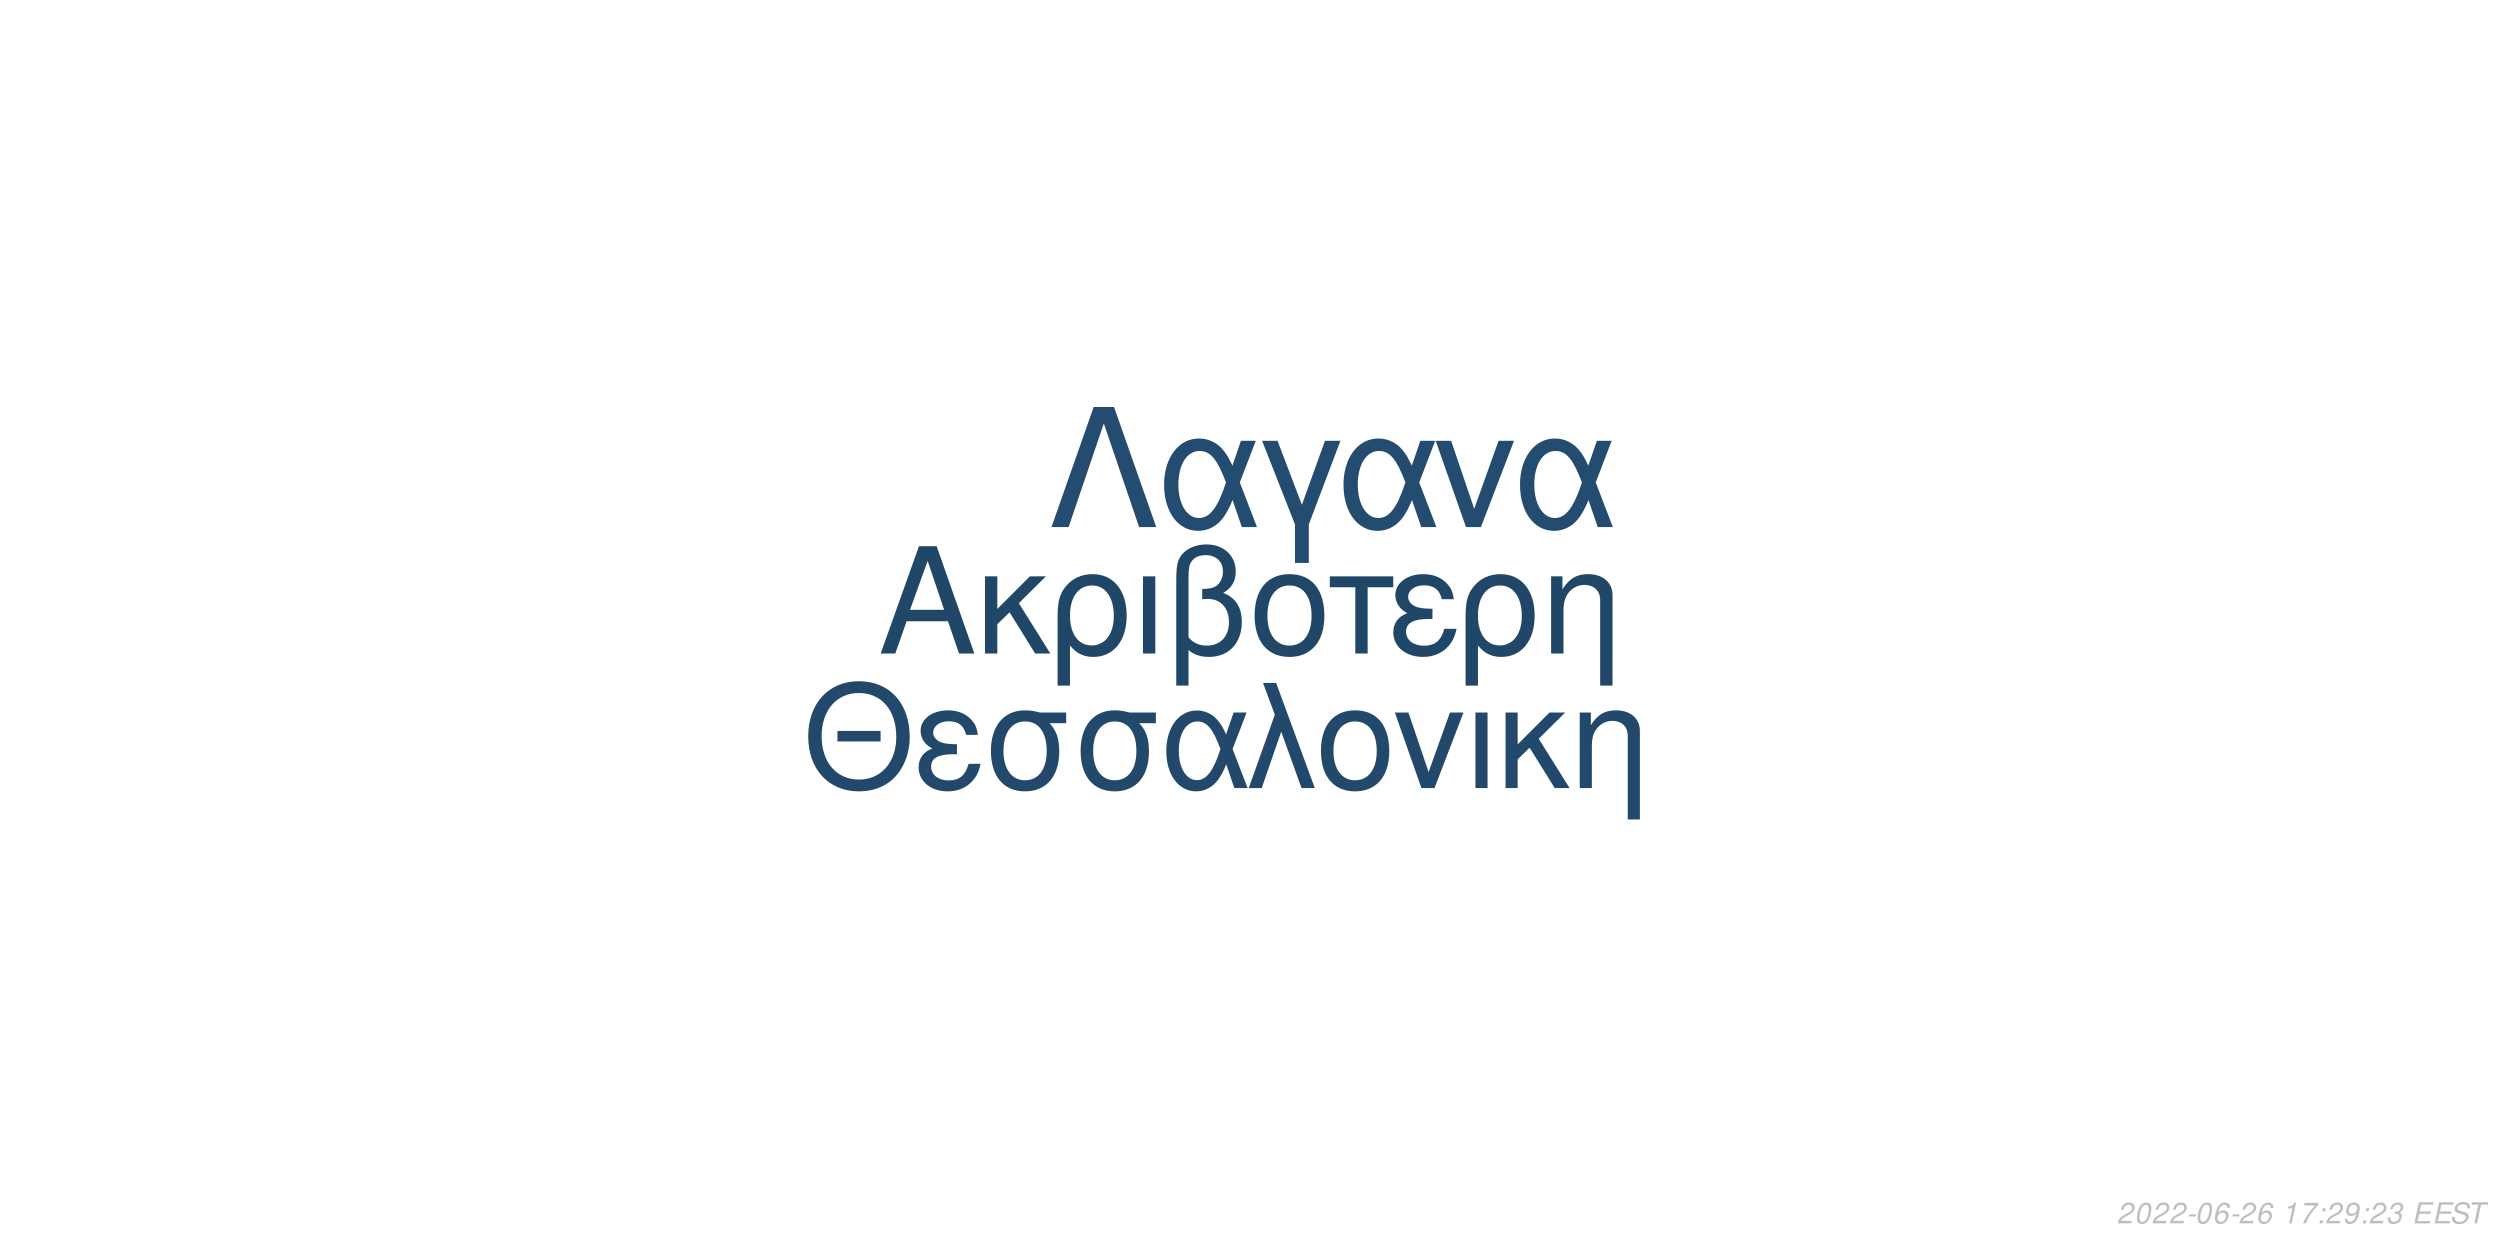
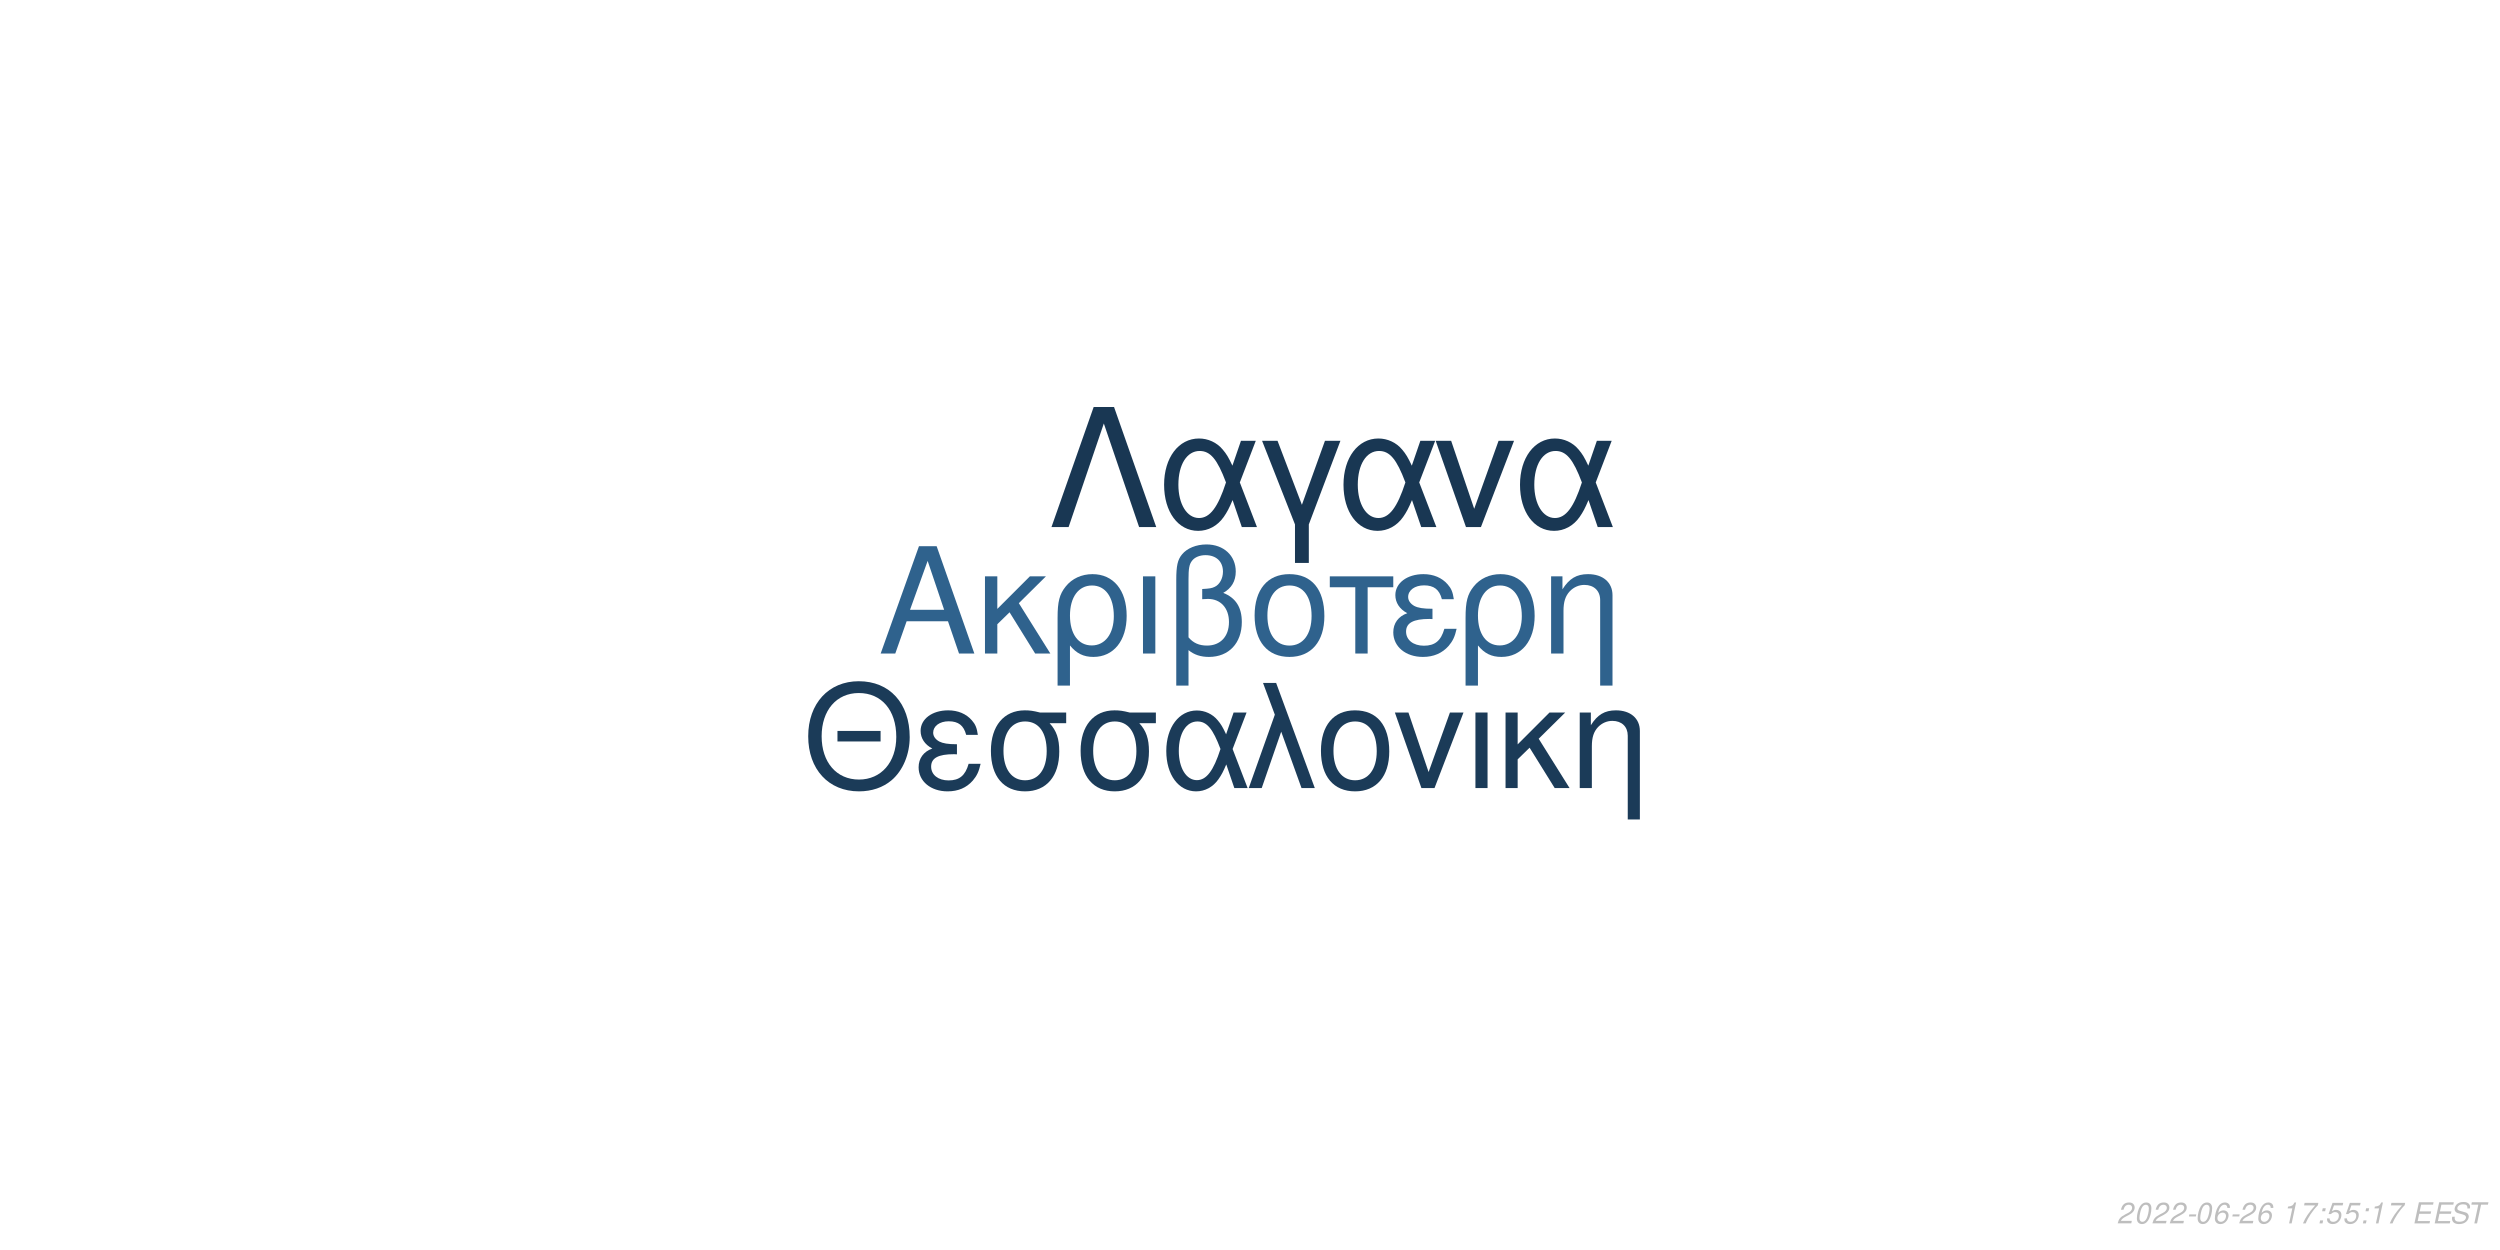
<svg xmlns="http://www.w3.org/2000/svg" xmlns:xlink="http://www.w3.org/1999/xlink" width="864pt" height="432pt" viewBox="0 0 864 432" version="1.1">
  <defs>
    <g>
      <symbol overflow="visible" id="glyph0-0">
        <path style="stroke:none;" d="" />
      </symbol>
      <symbol overflow="visible" id="glyph0-1">
        <path style="stroke:none;" d="M 24.125 -11.141 L 27.938 0 L 33.234 0 L 20.203 -37.094 L 14.094 -37.094 L 0.859 0 L 5.906 0 L 9.828 -11.141 Z M 22.797 -15.109 L 11 -15.109 L 17.094 -32.016 Z M 22.797 -15.109 " />
      </symbol>
      <symbol overflow="visible" id="glyph0-2">
        <path style="stroke:none;" d="M 7.172 -15.422 L 7.172 -26.672 L 2.906 -26.672 L 2.906 0 L 7.172 0 L 7.172 -10.125 L 11.406 -14.25 L 20.25 0 L 25.5 0 L 14.609 -17.406 L 23.969 -26.672 L 18.422 -26.672 Z M 7.172 -15.422 " />
      </symbol>
      <symbol overflow="visible" id="glyph0-3">
        <path style="stroke:none;" d="M 3 11.094 L 7.281 11.094 L 7.281 -2.797 C 9.516 -0.047 11.953 1.172 15.375 1.172 C 22.344 1.172 26.875 -4.422 26.875 -13.031 C 26.875 -21.891 22.297 -27.438 15.062 -27.438 C 11.297 -27.438 7.984 -25.906 5.797 -23.156 C 3.672 -20.516 3 -17.969 3 -12.359 Z M 14.906 -23.516 C 19.547 -23.516 22.438 -19.438 22.438 -12.922 C 22.438 -6.812 19.391 -2.797 14.812 -2.797 C 10.172 -2.797 7.281 -6.766 7.281 -13.125 C 7.281 -19.484 10.234 -23.516 14.906 -23.516 Z M 14.906 -23.516 " />
      </symbol>
      <symbol overflow="visible" id="glyph0-4">
        <path style="stroke:none;" d="M 3.516 0 L 7.781 0 L 7.781 -26.672 L 3.516 -26.672 Z M 3.516 0 " />
      </symbol>
      <symbol overflow="visible" id="glyph0-5">
        <path style="stroke:none;" d="M 4.016 11.094 L 8.25 11.094 L 8.25 -1.172 C 10.172 0.406 12.422 1.172 15.312 1.172 C 22.188 1.172 26.672 -3.609 26.672 -10.891 C 26.672 -15.984 24.578 -19.234 20.25 -20.969 C 23.109 -22.547 24.578 -25.031 24.578 -28.344 C 24.578 -33.844 20.406 -37.703 14.453 -37.703 C 10.938 -37.703 7.734 -36.391 6 -34.25 C 4.484 -32.422 4.016 -30.328 4.016 -25.391 Z M 8.25 -25.656 C 8.25 -29.359 8.5 -30.844 9.469 -32.062 C 10.375 -33.281 12.156 -34 14.094 -34 C 17.812 -34 20.156 -31.812 20.156 -28.297 C 20.156 -25.953 18.984 -23.812 17.297 -23.047 C 16.281 -22.547 15.469 -22.438 12.984 -22.297 L 12.984 -18.781 C 13.734 -18.828 14.344 -18.875 14.969 -18.875 C 19.344 -18.875 22.234 -15.719 22.234 -10.891 C 22.234 -5.906 19.281 -2.75 14.656 -2.75 C 11.953 -2.75 9.922 -3.609 8.25 -5.594 Z M 8.25 -25.656 " />
      </symbol>
      <symbol overflow="visible" id="glyph0-6">
        <path style="stroke:none;" d="M 14.094 -27.438 C 6.562 -27.438 2.094 -22.094 2.094 -13.125 C 2.094 -4.125 6.562 1.172 14.141 1.172 C 21.672 1.172 26.203 -4.172 26.203 -12.922 C 26.203 -22.188 21.828 -27.438 14.094 -27.438 Z M 14.141 -23.516 C 18.938 -23.516 21.781 -19.594 21.781 -12.984 C 21.781 -6.672 18.828 -2.75 14.141 -2.75 C 9.422 -2.75 6.516 -6.672 6.516 -13.125 C 6.516 -19.594 9.422 -23.516 14.141 -23.516 Z M 14.141 -23.516 " />
      </symbol>
      <symbol overflow="visible" id="glyph0-7">
        <path style="stroke:none;" d="M 7.891 0 L 12.156 0 L 12.156 -22.906 L 21.016 -22.906 L 21.016 -26.672 L -0.922 -26.672 L -0.922 -22.906 L 7.891 -22.906 Z M 7.891 0 " />
      </symbol>
      <symbol overflow="visible" id="glyph0-8">
        <path style="stroke:none;" d="M 14.562 -15.469 C 11.344 -15.469 9.562 -15.781 8.297 -16.438 C 6.922 -17.203 6.156 -18.328 6.156 -19.547 C 6.156 -21.891 8.453 -23.562 11.656 -23.562 C 15.062 -23.562 16.953 -22.094 17.812 -18.781 L 21.938 -18.781 C 21.578 -21.266 21.062 -22.5 19.797 -23.922 C 17.812 -26.203 14.906 -27.438 11.453 -27.438 C 5.797 -27.438 1.734 -24.375 1.734 -20.203 C 1.734 -17.609 3.156 -15.375 5.859 -13.938 C 2.797 -12.875 1.016 -10.484 1.016 -7.328 C 1.016 -2.391 5.297 1.172 11.25 1.172 C 14.969 1.172 17.906 -0.109 20.156 -2.641 C 21.578 -4.328 22.297 -5.797 22.906 -8.547 L 18.672 -8.547 C 17.5 -4.422 15.422 -2.703 11.609 -2.703 C 7.938 -2.703 5.438 -4.688 5.438 -7.578 C 5.438 -10.578 7.938 -11.953 13.484 -11.953 C 13.641 -11.953 14.094 -11.953 14.562 -11.906 Z M 14.562 -15.469 " />
      </symbol>
      <symbol overflow="visible" id="glyph0-9">
        <path style="stroke:none;" d="M 3.562 -26.672 L 3.562 0 L 7.844 0 L 7.844 -14.703 C 7.844 -17.906 8.5 -19.891 10.031 -21.531 C 11.406 -22.953 13.188 -23.719 15.062 -23.719 C 18.375 -23.719 20.516 -21.672 20.516 -18.469 L 20.516 11.094 L 24.781 11.094 L 24.781 -20.156 C 24.781 -24.578 21.469 -27.438 16.328 -27.438 C 12.359 -27.438 9.828 -25.906 7.484 -22.188 L 7.484 -26.672 Z M 3.562 -26.672 " />
      </symbol>
      <symbol overflow="visible" id="glyph1-0">
        <path style="stroke:none;" d="" />
      </symbol>
      <symbol overflow="visible" id="glyph1-1">
        <path style="stroke:none;" d="M 26.859 -19.734 L 11.953 -19.734 L 11.953 -16.094 L 26.859 -16.094 Z M 19.328 -36.922 C 8.922 -36.922 1.844 -29.25 1.844 -17.891 C 1.844 -6.484 8.875 1.141 19.391 1.141 C 23.812 1.141 27.703 -0.203 30.641 -2.688 C 34.578 -6.031 36.922 -11.656 36.922 -17.594 C 36.922 -29.297 30 -36.922 19.328 -36.922 Z M 19.328 -32.844 C 27.203 -32.844 32.281 -26.906 32.281 -17.688 C 32.281 -8.922 27.062 -2.938 19.391 -2.938 C 11.609 -2.938 6.484 -8.922 6.484 -17.891 C 6.484 -26.859 11.609 -32.844 19.328 -32.844 Z M 19.328 -32.844 " />
      </symbol>
      <symbol overflow="visible" id="glyph1-2">
        <path style="stroke:none;" d="M 14.25 -15.141 C 11.109 -15.141 9.375 -15.453 8.125 -16.094 C 6.781 -16.844 6.031 -17.938 6.031 -19.141 C 6.031 -21.422 8.266 -23.078 11.406 -23.078 C 14.75 -23.078 16.594 -21.625 17.438 -18.391 L 21.469 -18.391 C 21.125 -20.828 20.625 -22.031 19.391 -23.422 C 17.438 -25.656 14.594 -26.859 11.219 -26.859 C 5.688 -26.859 1.688 -23.875 1.688 -19.781 C 1.688 -17.234 3.094 -15.047 5.734 -13.656 C 2.734 -12.609 1 -10.266 1 -7.172 C 1 -2.344 5.188 1.141 11.016 1.141 C 14.656 1.141 17.547 -0.094 19.734 -2.594 C 21.125 -4.234 21.828 -5.688 22.422 -8.375 L 18.281 -8.375 C 17.141 -4.328 15.094 -2.641 11.359 -2.641 C 7.766 -2.641 5.328 -4.578 5.328 -7.422 C 5.328 -10.359 7.766 -11.703 13.203 -11.703 C 13.359 -11.703 13.797 -11.703 14.25 -11.656 Z M 14.25 -15.141 " />
      </symbol>
      <symbol overflow="visible" id="glyph1-3">
        <path style="stroke:none;" d="M 29 -26.109 L 19.938 -26.109 C 17.594 -26.703 16.438 -26.859 14.703 -26.859 C 7.469 -26.859 2.984 -21.469 2.984 -12.859 C 2.984 -4.031 7.375 1.141 14.797 1.141 C 22.172 1.141 26.609 -4.078 26.609 -12.656 C 26.609 -17.047 25.656 -19.828 23.266 -22.422 L 29 -22.422 Z M 14.797 -23.016 C 19.531 -23.016 22.266 -19.234 22.266 -12.75 C 22.266 -6.531 19.438 -2.688 14.797 -2.688 C 10.172 -2.688 7.328 -6.531 7.328 -12.859 C 7.328 -19.188 10.172 -23.016 14.797 -23.016 Z M 14.797 -23.016 " />
      </symbol>
      <symbol overflow="visible" id="glyph1-4">
        <path style="stroke:none;" d="M 29.344 -26.109 L 24.859 -26.109 L 22.266 -18.578 C 21.125 -21.031 20.484 -22.125 19.328 -23.469 C 17.547 -25.609 14.906 -26.812 12.156 -26.812 C 5.984 -26.812 1.594 -20.984 1.594 -12.812 C 1.594 -4.578 5.828 1.141 11.906 1.141 C 14.953 1.141 17.734 -0.344 19.625 -3.047 C 20.672 -4.531 21.281 -5.688 22.328 -8.172 L 25.109 0 L 29.703 0 L 24.516 -13.5 Z M 20.328 -13.5 C 17.891 -5.922 15.453 -2.734 12.156 -2.734 C 8.516 -2.734 5.922 -6.922 5.922 -12.812 C 5.922 -18.938 8.516 -23.016 12.359 -23.016 C 15.594 -23.016 17.688 -20.531 20.328 -13.5 Z M 20.328 -13.5 " />
      </symbol>
      <symbol overflow="visible" id="glyph1-5">
        <path style="stroke:none;" d="M 1.094 0 L 5.578 0 L 12.312 -19.484 L 19.328 0 L 23.922 0 L 10.562 -36.328 L 6.031 -36.328 L 10.109 -25.359 Z M 1.094 0 " />
      </symbol>
      <symbol overflow="visible" id="glyph1-6">
        <path style="stroke:none;" d="M 13.797 -26.859 C 6.422 -26.859 2.047 -21.625 2.047 -12.859 C 2.047 -4.031 6.422 1.141 13.859 1.141 C 21.234 1.141 25.656 -4.078 25.656 -12.656 C 25.656 -21.719 21.375 -26.859 13.797 -26.859 Z M 13.859 -23.016 C 18.531 -23.016 21.328 -19.188 21.328 -12.703 C 21.328 -6.531 18.438 -2.688 13.859 -2.688 C 9.219 -2.688 6.375 -6.531 6.375 -12.859 C 6.375 -19.188 9.219 -23.016 13.859 -23.016 Z M 13.859 -23.016 " />
      </symbol>
      <symbol overflow="visible" id="glyph1-7">
        <path style="stroke:none;" d="M 14.297 0 L 24.312 -26.109 L 19.625 -26.109 L 12.25 -5.531 L 5.281 -26.109 L 0.594 -26.109 L 9.766 0 Z M 14.297 0 " />
      </symbol>
      <symbol overflow="visible" id="glyph1-8">
        <path style="stroke:none;" d="M 3.438 0 L 7.625 0 L 7.625 -26.109 L 3.438 -26.109 Z M 3.438 0 " />
      </symbol>
      <symbol overflow="visible" id="glyph1-9">
        <path style="stroke:none;" d="M 7.031 -15.094 L 7.031 -26.109 L 2.844 -26.109 L 2.844 0 L 7.031 0 L 7.031 -9.922 L 11.156 -13.953 L 19.828 0 L 24.969 0 L 14.297 -17.047 L 23.469 -26.109 L 18.031 -26.109 Z M 7.031 -15.094 " />
      </symbol>
      <symbol overflow="visible" id="glyph1-10">
        <path style="stroke:none;" d="M 3.484 -26.109 L 3.484 0 L 7.672 0 L 7.672 -14.406 C 7.672 -17.547 8.328 -19.484 9.812 -21.078 C 11.156 -22.469 12.906 -23.219 14.75 -23.219 C 17.984 -23.219 20.078 -21.234 20.078 -18.094 L 20.078 10.859 L 24.266 10.859 L 24.266 -19.734 C 24.266 -24.062 21.031 -26.859 16 -26.859 C 12.109 -26.859 9.609 -25.359 7.328 -21.719 L 7.328 -26.109 Z M 3.484 -26.109 " />
      </symbol>
      <symbol overflow="visible" id="glyph2-0">
        <path style="stroke:none;" d="" />
      </symbol>
      <symbol overflow="visible" id="glyph2-1">
        <path style="stroke:none;" d="M 22.531 -41.484 L 15.484 -41.484 L 0.906 0 L 6.828 0 L 19 -35.797 L 31.188 0 L 37.109 0 Z M 22.531 -41.484 " />
      </symbol>
      <symbol overflow="visible" id="glyph2-2">
        <path style="stroke:none;" d="M 33.516 -29.812 L 28.391 -29.812 L 25.438 -21.219 C 24.125 -24.016 23.391 -25.266 22.078 -26.797 C 20.031 -29.25 17.016 -30.609 13.891 -30.609 C 6.828 -30.609 1.828 -23.953 1.828 -14.625 C 1.828 -5.234 6.656 1.312 13.594 1.312 C 17.078 1.312 20.266 -0.391 22.422 -3.469 C 23.609 -5.172 24.297 -6.484 25.5 -9.328 L 28.688 0 L 33.922 0 L 28 -15.422 Z M 23.219 -15.422 C 20.422 -6.766 17.641 -3.125 13.891 -3.125 C 9.734 -3.125 6.766 -7.906 6.766 -14.625 C 6.766 -21.625 9.734 -26.297 14.109 -26.297 C 17.812 -26.297 20.203 -23.453 23.219 -15.422 Z M 23.219 -15.422 " />
      </symbol>
      <symbol overflow="visible" id="glyph2-3">
        <path style="stroke:none;" d="M 12.062 12.406 L 16.844 12.406 L 16.844 -0.906 L 27.766 -29.812 L 22.422 -29.812 L 14.453 -7.688 L 6.031 -29.812 L 0.688 -29.812 L 12.062 -0.906 Z M 12.062 12.406 " />
      </symbol>
      <symbol overflow="visible" id="glyph2-4">
        <path style="stroke:none;" d="M 16.328 0 L 27.766 -29.812 L 22.422 -29.812 L 14 -6.312 L 6.031 -29.812 L 0.688 -29.812 L 11.156 0 Z M 16.328 0 " />
      </symbol>
      <symbol overflow="visible" id="glyph3-0">
        <path style="stroke:none;" d="" />
      </symbol>
      <symbol overflow="visible" id="glyph3-1">
        <path style="stroke:none;" d="M 5.234 -0.875 L 1.469 -0.875 C 1.641 -1.375 2.203 -1.891 3.109 -2.344 L 4.234 -2.938 C 5.562 -3.625 6.219 -4.469 6.219 -5.484 C 6.219 -5.938 6.062 -6.359 5.797 -6.656 C 5.469 -7.047 4.984 -7.234 4.312 -7.234 C 2.766 -7.234 1.891 -6.453 1.484 -4.734 L 2.375 -4.734 C 2.484 -5.188 2.609 -5.484 2.797 -5.75 C 3.094 -6.203 3.609 -6.453 4.188 -6.453 C 4.891 -6.453 5.344 -6.031 5.344 -5.375 C 5.344 -4.703 4.859 -4.094 4.016 -3.656 L 2.984 -3.125 C 1.234 -2.188 0.797 -1.656 0.344 -0.016 L 5.047 -0.016 Z M 5.234 -0.875 " />
      </symbol>
      <symbol overflow="visible" id="glyph3-2">
        <path style="stroke:none;" d="M 4.203 -7.234 C 3.375 -7.234 2.688 -6.812 2.125 -5.984 C 1.484 -5.047 0.984 -3.188 0.984 -1.734 C 0.984 -1.109 1.172 -0.562 1.484 -0.266 C 1.797 0.047 2.281 0.234 2.766 0.234 C 3.625 0.234 4.281 -0.156 4.859 -1.016 C 5.516 -1.953 6 -3.797 6 -5.266 C 6 -6.5 5.328 -7.234 4.203 -7.234 Z M 4.094 -6.453 C 4.734 -6.453 5.125 -5.984 5.125 -5.156 C 5.125 -4.203 4.781 -2.625 4.406 -1.812 C 3.984 -0.938 3.516 -0.547 2.875 -0.547 C 2.25 -0.547 1.875 -1.031 1.875 -1.828 C 1.875 -2.797 2.203 -4.344 2.594 -5.203 C 2.984 -6.047 3.453 -6.453 4.094 -6.453 Z M 4.094 -6.453 " />
      </symbol>
      <symbol overflow="visible" id="glyph3-3">
        <path style="stroke:none;" d="M 3.516 -3.125 L 1.125 -3.125 L 0.969 -2.406 L 3.359 -2.406 Z M 3.516 -3.125 " />
      </symbol>
      <symbol overflow="visible" id="glyph3-4">
        <path style="stroke:none;" d="M 6.125 -5.344 L 6.141 -5.625 C 6.141 -6.609 5.453 -7.234 4.391 -7.234 C 3.438 -7.234 2.641 -6.719 2.016 -5.703 C 1.422 -4.781 0.938 -2.953 0.938 -1.688 C 0.938 -0.516 1.688 0.234 2.859 0.234 C 3.703 0.234 4.438 -0.156 5 -0.875 C 5.406 -1.422 5.672 -2.156 5.672 -2.766 C 5.672 -3.812 4.969 -4.5 3.906 -4.5 C 3.234 -4.5 2.672 -4.234 2.094 -3.625 C 2.406 -5.375 3.234 -6.453 4.25 -6.453 C 4.703 -6.453 5.062 -6.234 5.172 -5.844 C 5.203 -5.719 5.234 -5.578 5.25 -5.344 Z M 3.656 -3.734 C 4.344 -3.734 4.797 -3.281 4.797 -2.625 C 4.797 -1.469 3.984 -0.547 2.984 -0.547 C 2.297 -0.547 1.812 -1.047 1.812 -1.766 C 1.812 -2.859 2.625 -3.734 3.656 -3.734 Z M 3.656 -3.734 " />
      </symbol>
      <symbol overflow="visible" id="glyph3-5">
        <path style="stroke:none;" d="" />
      </symbol>
      <symbol overflow="visible" id="glyph3-6">
        <path style="stroke:none;" d="M 3.703 -5.188 L 2.594 0 L 3.469 0 L 5.016 -7.234 L 4.438 -7.234 C 3.906 -6.156 3.688 -6.016 2.234 -5.812 L 2.109 -5.188 Z M 3.703 -5.188 " />
      </symbol>
      <symbol overflow="visible" id="glyph3-7">
        <path style="stroke:none;" d="M 6.703 -7.094 L 1.953 -7.094 L 1.766 -6.219 L 5.594 -6.219 C 3.344 -3.688 2.266 -2.109 1.375 0 L 2.344 0 C 3.031 -1.906 4.828 -4.594 6.547 -6.281 Z M 6.703 -7.094 " />
      </symbol>
      <symbol overflow="visible" id="glyph3-8">
        <path style="stroke:none;" d="M 2.359 -1.031 L 1.312 -1.031 L 1.094 0 L 2.141 0 Z M 3.266 -5.234 L 2.219 -5.234 L 2 -4.203 L 3.047 -4.203 Z M 3.266 -5.234 " />
      </symbol>
      <symbol overflow="visible" id="glyph3-9">
-         <path style="stroke:none;" d="M 0.844 -1.656 C 0.844 -1.547 0.844 -1.438 0.844 -1.375 C 0.844 -0.406 1.531 0.234 2.578 0.234 C 3.203 0.234 3.766 0.016 4.297 -0.438 C 4.938 -1 5.312 -1.656 5.594 -2.719 C 5.844 -3.672 6.016 -4.766 6.016 -5.375 C 6.016 -5.844 5.844 -6.328 5.547 -6.656 C 5.203 -7.031 4.703 -7.234 4.062 -7.234 C 2.516 -7.234 1.297 -5.938 1.297 -4.266 C 1.297 -3.203 1.984 -2.547 3.047 -2.547 C 3.484 -2.547 3.953 -2.672 4.281 -2.891 C 4.406 -2.984 4.547 -3.078 4.828 -3.344 C 4.438 -1.484 3.703 -0.547 2.703 -0.547 C 2.109 -0.547 1.719 -0.938 1.719 -1.547 L 1.719 -1.656 Z M 3.953 -6.453 C 4.625 -6.453 5.141 -5.953 5.141 -5.281 C 5.141 -4.188 4.312 -3.312 3.297 -3.312 C 2.594 -3.312 2.172 -3.734 2.172 -4.453 C 2.172 -5.562 2.984 -6.453 3.953 -6.453 Z M 3.953 -6.453 " />
+         <path style="stroke:none;" d="M 6.297 -7.094 L 2.594 -7.094 L 1.234 -3.234 L 2.047 -3.234 C 2.656 -3.766 2.938 -3.906 3.531 -3.906 C 4.328 -3.906 4.797 -3.453 4.797 -2.688 C 4.797 -1.438 3.969 -0.547 2.828 -0.547 C 2.031 -0.547 1.609 -0.938 1.578 -1.734 L 0.703 -1.734 L 0.703 -1.516 C 0.703 -0.938 0.844 -0.547 1.188 -0.266 C 1.562 0.062 2.078 0.234 2.703 0.234 C 3.656 0.234 4.391 -0.156 4.984 -0.922 C 5.422 -1.5 5.672 -2.234 5.672 -2.953 C 5.672 -4 4.938 -4.672 3.812 -4.672 C 3.328 -4.672 2.906 -4.547 2.406 -4.234 L 3.109 -6.219 L 6.109 -6.219 Z M 6.297 -7.094 " />
      </symbol>
      <symbol overflow="visible" id="glyph3-10">
-         <path style="stroke:none;" d="M 2.922 -3.312 C 3.125 -3.344 3.234 -3.344 3.375 -3.344 C 4.203 -3.344 4.688 -3 4.688 -2.406 C 4.688 -1.312 3.906 -0.547 2.781 -0.547 C 2.047 -0.547 1.594 -0.938 1.594 -1.562 C 1.594 -1.719 1.609 -1.844 1.656 -2.094 L 0.766 -2.094 C 0.734 -1.797 0.719 -1.641 0.719 -1.469 C 0.719 -0.375 1.406 0.234 2.641 0.234 C 3.547 0.234 4.297 -0.078 4.812 -0.656 C 5.266 -1.156 5.562 -1.875 5.562 -2.547 C 5.562 -3.125 5.344 -3.453 4.797 -3.734 C 5.641 -4.234 6.016 -4.844 6.016 -5.734 C 6.016 -6.656 5.312 -7.234 4.203 -7.234 C 3.375 -7.234 2.672 -6.938 2.188 -6.375 C 1.891 -6.031 1.703 -5.641 1.516 -4.906 L 2.391 -4.906 C 2.5 -5.359 2.594 -5.594 2.734 -5.812 C 3.047 -6.234 3.516 -6.453 4.078 -6.453 C 4.734 -6.453 5.141 -6.125 5.141 -5.578 C 5.141 -5.188 5.016 -4.797 4.797 -4.547 C 4.516 -4.234 4 -4.062 3.266 -4.062 L 3.078 -4.062 Z M 2.922 -3.312 " />
+         <path style="stroke:none;" d="M 2.547 -3.312 L 6.5 -3.312 L 6.688 -4.141 L 2.719 -4.141 L 3.219 -6.469 L 7.344 -6.469 L 7.516 -7.297 L 2.453 -7.297 L 0.906 0 L 6.125 0 L 6.297 -0.812 L 2.016 -0.812 Z M 2.547 -3.312 " />
      </symbol>
      <symbol overflow="visible" id="glyph3-11">
-         <path style="stroke:none;" d="M 2.547 -3.312 L 6.5 -3.312 L 6.688 -4.141 L 2.719 -4.141 L 3.219 -6.469 L 7.344 -6.469 L 7.516 -7.297 L 2.453 -7.297 L 0.906 0 L 6.125 0 L 6.297 -0.812 L 2.016 -0.812 Z M 2.547 -3.312 " />
+         <path style="stroke:none;" d="M 7.062 -5.156 C 7.125 -5.438 7.141 -5.562 7.141 -5.703 C 7.141 -6.156 6.938 -6.594 6.594 -6.891 C 6.188 -7.25 5.656 -7.406 4.875 -7.406 C 3.844 -7.406 3.047 -7.125 2.5 -6.562 C 2.094 -6.141 1.781 -5.438 1.781 -4.922 C 1.781 -4.297 2.219 -3.766 2.891 -3.562 L 4.594 -3.094 C 5.406 -2.859 5.734 -2.578 5.734 -2.094 C 5.734 -1.781 5.547 -1.406 5.266 -1.141 C 4.844 -0.766 4.266 -0.578 3.453 -0.578 C 2.328 -0.578 1.812 -0.984 1.812 -1.906 C 1.812 -2.047 1.812 -2.125 1.844 -2.312 L 0.984 -2.312 C 0.906 -2.062 0.891 -1.906 0.891 -1.688 C 0.891 -0.484 1.797 0.234 3.297 0.234 C 4.359 0.234 5.234 -0.062 5.812 -0.609 C 6.344 -1.078 6.688 -1.797 6.688 -2.375 C 6.688 -2.641 6.609 -2.906 6.453 -3.156 C 6.234 -3.5 5.938 -3.703 5.469 -3.828 L 3.75 -4.312 C 2.984 -4.547 2.734 -4.734 2.734 -5.188 C 2.734 -5.547 2.875 -5.844 3.188 -6.109 C 3.547 -6.438 4.031 -6.594 4.703 -6.594 C 5.266 -6.594 5.688 -6.484 5.906 -6.297 C 6.094 -6.125 6.219 -5.797 6.219 -5.516 C 6.219 -5.422 6.203 -5.344 6.188 -5.156 Z M 7.062 -5.156 " />
      </symbol>
      <symbol overflow="visible" id="glyph3-12">
-         <path style="stroke:none;" d="M 7.062 -5.156 C 7.125 -5.438 7.141 -5.562 7.141 -5.703 C 7.141 -6.156 6.938 -6.594 6.594 -6.891 C 6.188 -7.25 5.656 -7.406 4.875 -7.406 C 3.844 -7.406 3.047 -7.125 2.5 -6.562 C 2.094 -6.141 1.781 -5.438 1.781 -4.922 C 1.781 -4.297 2.219 -3.766 2.891 -3.562 L 4.594 -3.094 C 5.406 -2.859 5.734 -2.578 5.734 -2.094 C 5.734 -1.781 5.547 -1.406 5.266 -1.141 C 4.844 -0.766 4.266 -0.578 3.453 -0.578 C 2.328 -0.578 1.812 -0.984 1.812 -1.906 C 1.812 -2.047 1.812 -2.125 1.844 -2.312 L 0.984 -2.312 C 0.906 -2.062 0.891 -1.906 0.891 -1.688 C 0.891 -0.484 1.797 0.234 3.297 0.234 C 4.359 0.234 5.234 -0.062 5.812 -0.609 C 6.344 -1.078 6.688 -1.797 6.688 -2.375 C 6.688 -2.641 6.609 -2.906 6.453 -3.156 C 6.234 -3.5 5.938 -3.703 5.469 -3.828 L 3.75 -4.312 C 2.984 -4.547 2.734 -4.734 2.734 -5.188 C 2.734 -5.547 2.875 -5.844 3.188 -6.109 C 3.547 -6.438 4.031 -6.594 4.703 -6.594 C 5.266 -6.594 5.688 -6.484 5.906 -6.297 C 6.094 -6.125 6.219 -5.797 6.219 -5.516 C 6.219 -5.422 6.203 -5.344 6.188 -5.156 Z M 7.062 -5.156 " />
-       </symbol>
-       <symbol overflow="visible" id="glyph3-13">
        <path style="stroke:none;" d="M 4.938 -6.469 L 7.312 -6.469 L 7.484 -7.297 L 1.75 -7.297 L 1.578 -6.469 L 3.984 -6.469 L 2.609 0 L 3.547 0 Z M 4.938 -6.469 " />
      </symbol>
    </g>
  </defs>
  <g id="surface1">
    <rect x="0" y="0" width="864" height="432" style="fill:rgb(100%,100%,100%);fill-opacity:1;stroke:none;" />
-     <g style="fill:rgb(12.941%,27.843%,40.784%);fill-opacity:1;">
+     <g style="fill:rgb(18.431%,38.431%,55.294%);fill-opacity:1;">
      <use xlink:href="#glyph0-1" x="303.5" y="225.861" />
      <use xlink:href="#glyph0-2" x="337.5" y="225.861" />
      <use xlink:href="#glyph0-3" x="362.5" y="225.861" />
      <use xlink:href="#glyph0-4" x="391.5" y="225.861" />
      <use xlink:href="#glyph0-5" x="402.5" y="225.861" />
      <use xlink:href="#glyph0-6" x="431.5" y="225.861" />
      <use xlink:href="#glyph0-7" x="460.5" y="225.861" />
      <use xlink:href="#glyph0-8" x="480.5" y="225.861" />
      <use xlink:href="#glyph0-3" x="503.5" y="225.861" />
      <use xlink:href="#glyph0-9" x="532.5" y="225.861" />
    </g>
-     <g style="fill:rgb(13.333%,28.627%,41.961%);fill-opacity:1;">
+     <g style="fill:rgb(10.588%,23.137%,34.51%);fill-opacity:1;">
      <use xlink:href="#glyph1-1" x="277.473" y="272.354" />
      <use xlink:href="#glyph1-2" x="316.473" y="272.354" />
      <use xlink:href="#glyph1-3" x="339.473" y="272.354" />
      <use xlink:href="#glyph1-3" x="370.473" y="272.354" />
      <use xlink:href="#glyph1-4" x="401.473" y="272.354" />
      <use xlink:href="#glyph1-5" x="430.473" y="272.354" />
      <use xlink:href="#glyph1-6" x="454.473" y="272.354" />
      <use xlink:href="#glyph1-7" x="481.473" y="272.354" />
      <use xlink:href="#glyph1-8" x="506.473" y="272.354" />
      <use xlink:href="#glyph1-9" x="517.473" y="272.354" />
      <use xlink:href="#glyph1-10" x="542.473" y="272.354" />
    </g>
-     <g style="fill:rgb(14.118%,29.804%,43.922%);fill-opacity:1;">
+     <g style="fill:rgb(9.804%,21.569%,32.549%);fill-opacity:1;">
      <use xlink:href="#glyph2-1" x="362.484" y="182.152" />
      <use xlink:href="#glyph2-2" x="400.484" y="182.152" />
      <use xlink:href="#glyph2-3" x="435.484" y="182.152" />
      <use xlink:href="#glyph2-2" x="462.484" y="182.152" />
      <use xlink:href="#glyph2-4" x="495.484" y="182.152" />
      <use xlink:href="#glyph2-2" x="523.484" y="182.152" />
    </g>
    <g style="fill:rgb(74.51%,74.51%,74.51%);fill-opacity:1;">
      <use xlink:href="#glyph3-1" x="731.52" y="422.81" />
      <use xlink:href="#glyph3-2" x="737.52" y="422.81" />
      <use xlink:href="#glyph3-1" x="743.52" y="422.81" />
      <use xlink:href="#glyph3-1" x="749.52" y="422.81" />
      <use xlink:href="#glyph3-3" x="755.52" y="422.81" />
      <use xlink:href="#glyph3-2" x="758.52" y="422.81" />
      <use xlink:href="#glyph3-4" x="764.52" y="422.81" />
      <use xlink:href="#glyph3-3" x="770.52" y="422.81" />
      <use xlink:href="#glyph3-1" x="773.52" y="422.81" />
      <use xlink:href="#glyph3-4" x="779.52" y="422.81" />
      <use xlink:href="#glyph3-5" x="785.52" y="422.81" />
      <use xlink:href="#glyph3-6" x="788.52" y="422.81" />
      <use xlink:href="#glyph3-7" x="794.52" y="422.81" />
      <use xlink:href="#glyph3-8" x="800.52" y="422.81" />
-       <use xlink:href="#glyph3-1" x="803.52" y="422.81" />
+       <use xlink:href="#glyph3-9" x="803.52" y="422.81" />
      <use xlink:href="#glyph3-9" x="809.52" y="422.81" />
      <use xlink:href="#glyph3-8" x="815.52" y="422.81" />
-       <use xlink:href="#glyph3-1" x="818.52" y="422.81" />
-       <use xlink:href="#glyph3-10" x="824.52" y="422.81" />
+       <use xlink:href="#glyph3-6" x="818.52" y="422.81" />
+       <use xlink:href="#glyph3-7" x="824.52" y="422.81" />
      <use xlink:href="#glyph3-5" x="830.52" y="422.81" />
-       <use xlink:href="#glyph3-11" x="833.52" y="422.81" />
-       <use xlink:href="#glyph3-11" x="840.52" y="422.81" />
-       <use xlink:href="#glyph3-12" x="846.52" y="422.81" />
-       <use xlink:href="#glyph3-13" x="852.52" y="422.81" />
+       <use xlink:href="#glyph3-10" x="833.52" y="422.81" />
+       <use xlink:href="#glyph3-10" x="840.52" y="422.81" />
+       <use xlink:href="#glyph3-11" x="846.52" y="422.81" />
+       <use xlink:href="#glyph3-12" x="852.52" y="422.81" />
    </g>
  </g>
</svg>
